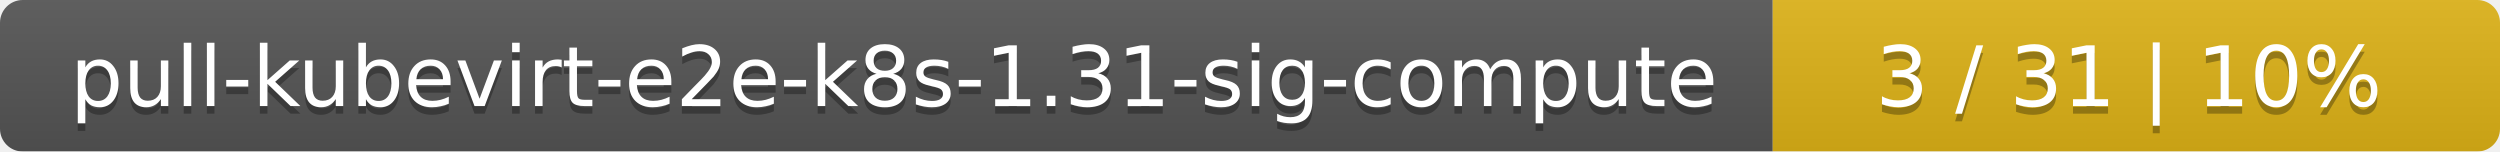
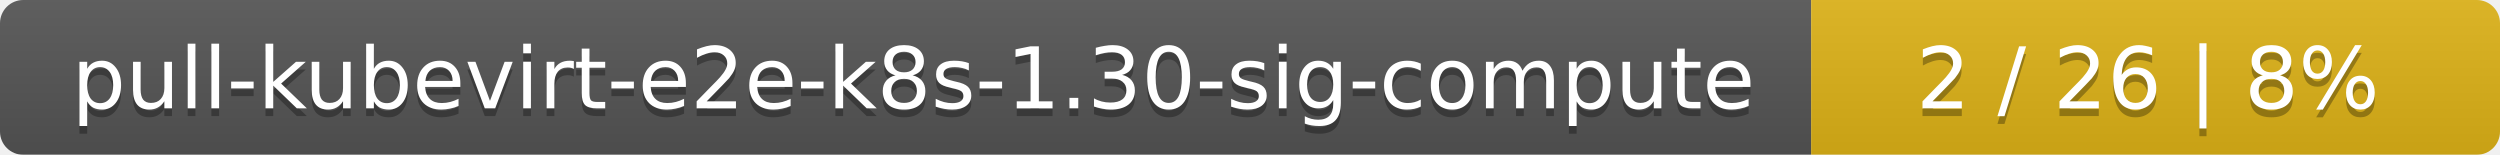
- <svg xmlns="http://www.w3.org/2000/svg" width="330" height="20">
+ <svg xmlns="http://www.w3.org/2000/svg" width="323" height="20">
  <linearGradient id="smooth" x2="0" y2="100%">
    <stop offset="0" stop-color="#bbb" stop-opacity=".1" />
    <stop offset="1" stop-opacity=".1" />
  </linearGradient>
  <mask id="round">
-     <rect width="330" height="20" rx="3" fill="#fff" />
+     <rect width="323" height="20" rx="3" fill="#fff" />
  </mask>
  <g mask="url(#round)">
    <rect width="234" height="20" fill="#555" />
-     <rect x="234" width="96" height="20" fill="#dfb317" />
-     <rect width="330" height="20" fill="url(#smooth)" />
+     <rect x="234" width="89" height="20" fill="#dfb317" />
+     <rect width="323" height="20" fill="url(#smooth)" />
  </g>
  <g fill="#fff" text-anchor="middle" font-family="DejaVu Sans,Verdana,Geneva,sans-serif" font-size="11">
-     <text x="118" y="15" fill="#010101" fill-opacity=".3">pull-kubevirt-e2e-k8s-1.31-sig-compute</text>
-     <text x="118" y="14">pull-kubevirt-e2e-k8s-1.31-sig-compute</text>
-     <text x="281" y="15" fill="#010101" fill-opacity=".3">3 / 31    |    10%</text>
-     <text x="281" y="14">3 / 31    |    10%</text>
+     <text x="118" y="15" fill="#010101" fill-opacity=".3">pull-kubevirt-e2e-k8s-1.30-sig-compute</text>
+     <text x="118" y="14">pull-kubevirt-e2e-k8s-1.30-sig-compute</text>
+     <text x="277.5" y="15" fill="#010101" fill-opacity=".3">2 / 26    |    8%</text>
+     <text x="277.5" y="14">2 / 26    |    8%</text>
  </g>
</svg>
